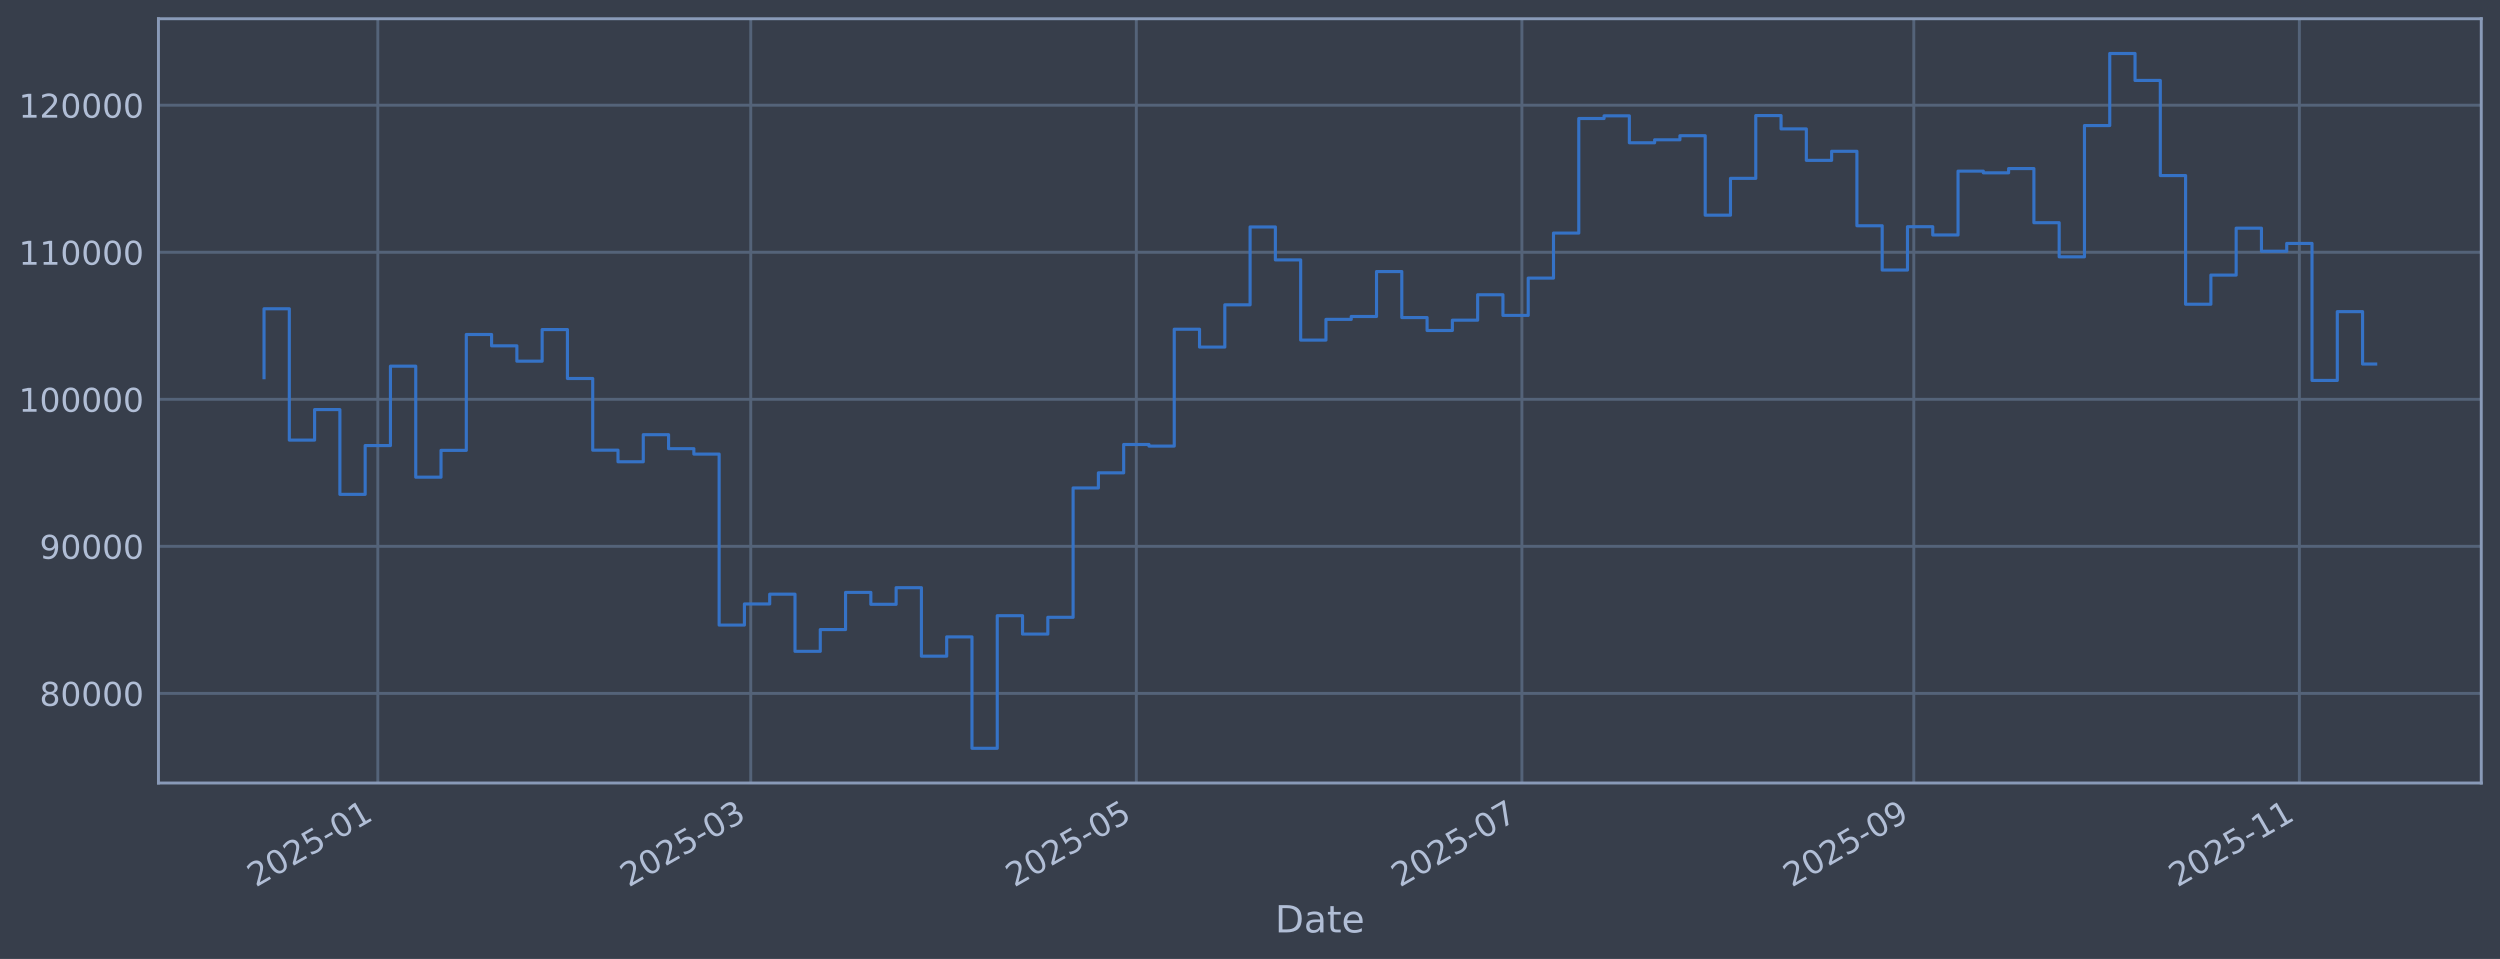
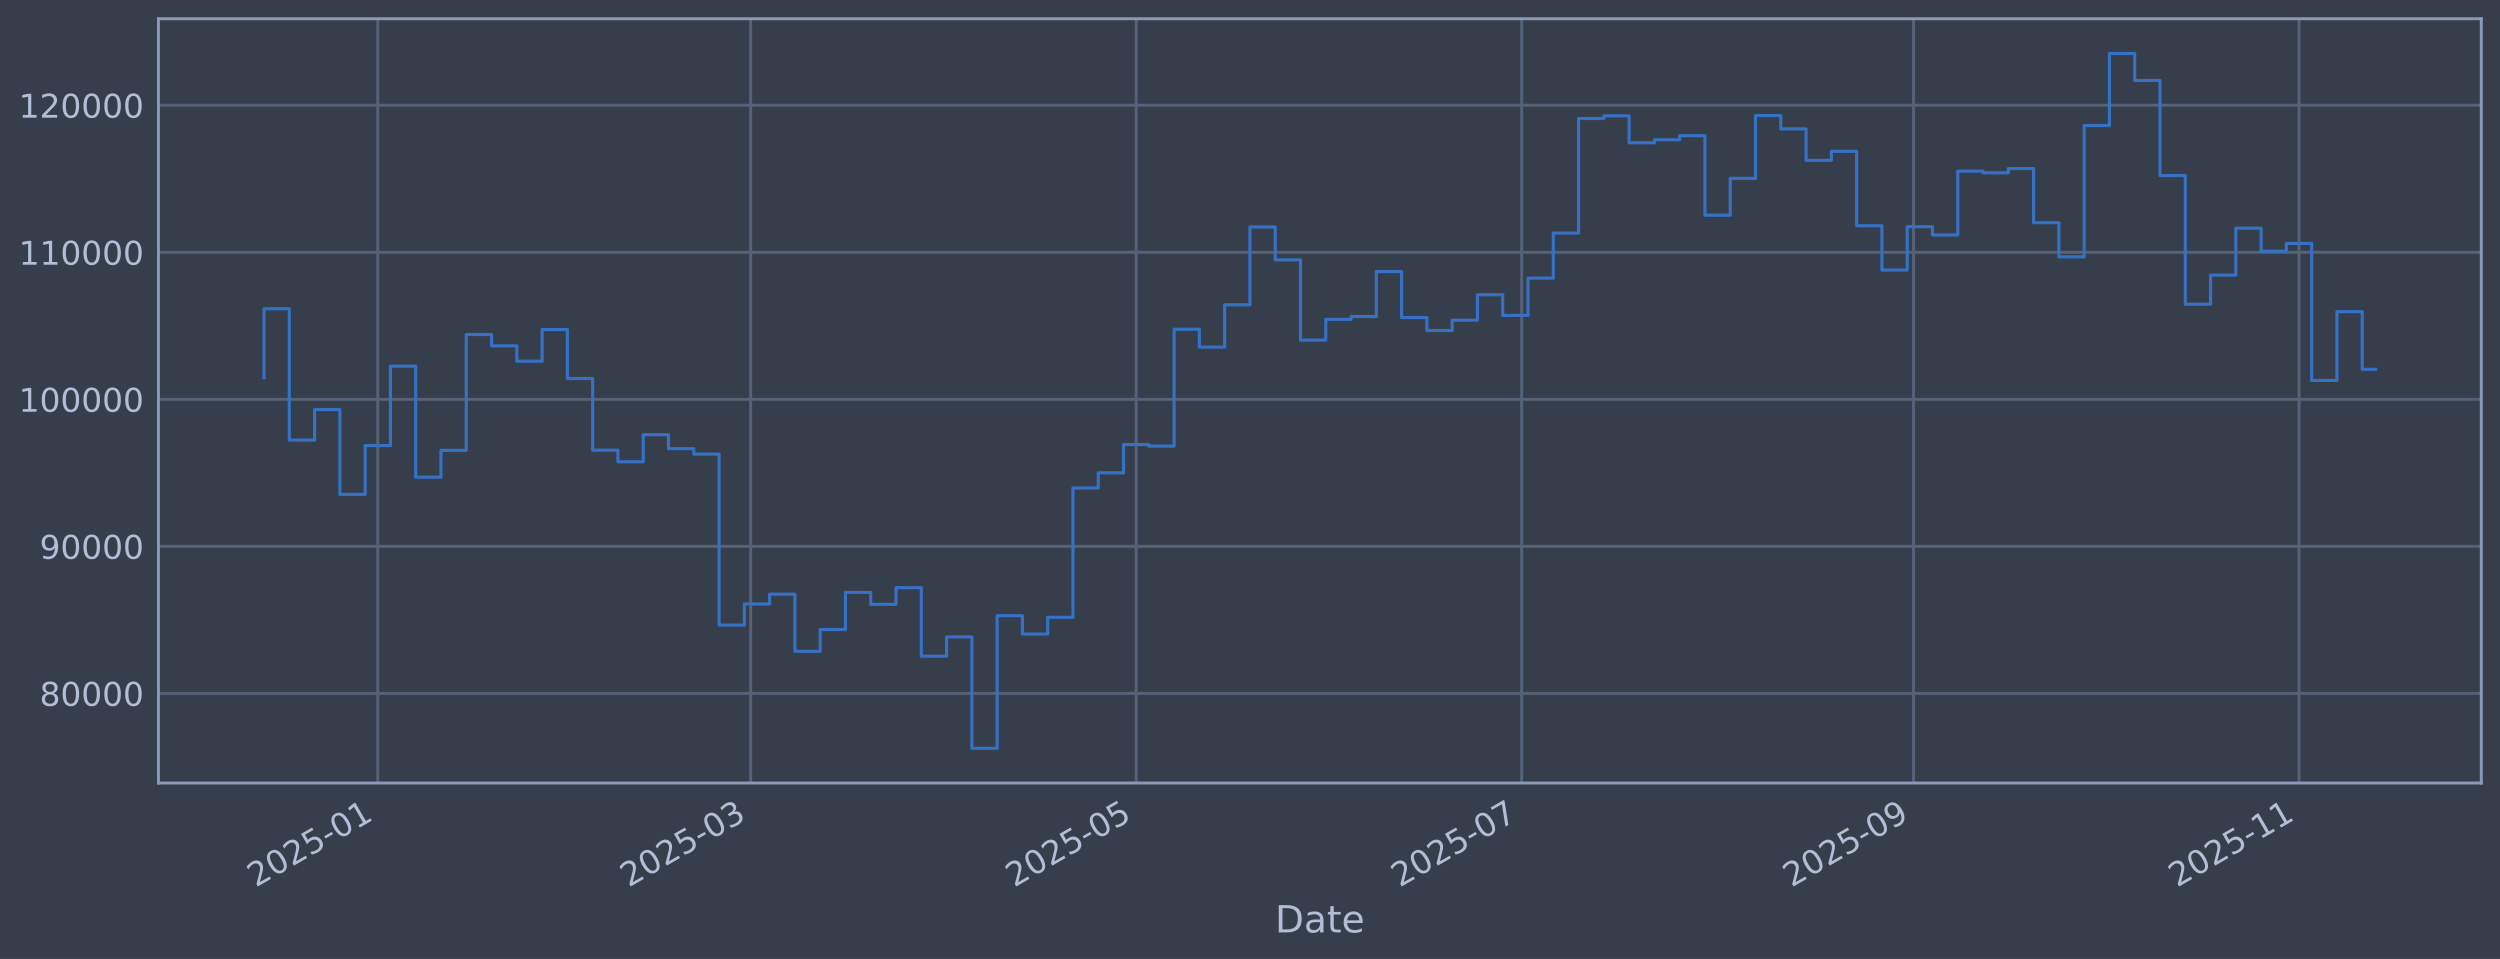
<svg xmlns="http://www.w3.org/2000/svg" xmlns:xlink="http://www.w3.org/1999/xlink" width="960.9pt" height="368.58pt" viewBox="0 0 960.9 368.58" version="1.1">
  <defs>
    <style type="text/css">*{stroke-linejoin: round; stroke-linecap: butt}</style>
  </defs>
  <g id="figure_1">
    <g id="patch_1">
      <path d="M 0 368.58  L 960.9 368.58  L 960.9 0  L 0 0  z " style="fill: #373e4b" />
    </g>
    <g id="axes_1">
      <g id="patch_2">
        <path d="M 60.901 300.96  L 953.701 300.96  L 953.701 7.2  L 60.901 7.2  z " style="fill: #373e4b" />
      </g>
      <g id="matplotlib.axis_1">
        <g id="xtick_1">
          <g id="line2d_1">
-             <path d="M 145.214 300.96  L 145.214 7.2  " clip-path="url(#p57dbcef661)" style="fill: none; stroke: #546379; stroke-width: 1.12; stroke-linecap: square" />
+             <path d="M 145.206 300.96  L 145.206 7.2  " clip-path="url(#p90f24102b6)" style="fill: none; stroke: #546379; stroke-width: 1.12; stroke-linecap: square" />
          </g>
          <g id="line2d_2" />
          <g id="text_1">
-             <g style="fill: #b1bed6" transform="translate(98.31029 341.1745) rotate(-30) scale(0.126 -0.126)">
+             <g style="fill: #b1bed6" transform="translate(98.303 341.1745) rotate(-30) scale(0.126 -0.126)">
              <defs>
                <path id="DejaVuSans-32" d="M 1228 531  L 3431 531  L 3431 0  L 469 0  L 469 531  Q 828 903 1448 1529  Q 2069 2156 2228 2338  Q 2531 2678 2651 2914  Q 2772 3150 2772 3378  Q 2772 3750 2511 3984  Q 2250 4219 1831 4219  Q 1534 4219 1204 4116  Q 875 4013 500 3803  L 500 4441  Q 881 4594 1212 4672  Q 1544 4750 1819 4750  Q 2544 4750 2975 4387  Q 3406 4025 3406 3419  Q 3406 3131 3298 2873  Q 3191 2616 2906 2266  Q 2828 2175 2409 1742  Q 1991 1309 1228 531  z " transform="scale(0.015625)" />
                <path id="DejaVuSans-30" d="M 2034 4250  Q 1547 4250 1301 3770  Q 1056 3291 1056 2328  Q 1056 1369 1301 889  Q 1547 409 2034 409  Q 2525 409 2770 889  Q 3016 1369 3016 2328  Q 3016 3291 2770 3770  Q 2525 4250 2034 4250  z M 2034 4750  Q 2819 4750 3233 4129  Q 3647 3509 3647 2328  Q 3647 1150 3233 529  Q 2819 -91 2034 -91  Q 1250 -91 836 529  Q 422 1150 422 2328  Q 422 3509 836 4129  Q 1250 4750 2034 4750  z " transform="scale(0.015625)" />
                <path id="DejaVuSans-35" d="M 691 4666  L 3169 4666  L 3169 4134  L 1269 4134  L 1269 2991  Q 1406 3038 1543 3061  Q 1681 3084 1819 3084  Q 2600 3084 3056 2656  Q 3513 2228 3513 1497  Q 3513 744 3044 326  Q 2575 -91 1722 -91  Q 1428 -91 1123 -41  Q 819 9 494 109  L 494 744  Q 775 591 1075 516  Q 1375 441 1709 441  Q 2250 441 2565 725  Q 2881 1009 2881 1497  Q 2881 1984 2565 2268  Q 2250 2553 1709 2553  Q 1456 2553 1204 2497  Q 953 2441 691 2322  L 691 4666  z " transform="scale(0.015625)" />
                <path id="DejaVuSans-2d" d="M 313 2009  L 1997 2009  L 1997 1497  L 313 1497  L 313 2009  z " transform="scale(0.015625)" />
                <path id="DejaVuSans-31" d="M 794 531  L 1825 531  L 1825 4091  L 703 3866  L 703 4441  L 1819 4666  L 2450 4666  L 2450 531  L 3481 531  L 3481 0  L 794 0  L 794 531  z " transform="scale(0.015625)" />
              </defs>
              <use xlink:href="#DejaVuSans-32" />
              <use xlink:href="#DejaVuSans-30" transform="translate(63.62305 0)" />
              <use xlink:href="#DejaVuSans-32" transform="translate(127.2461 0)" />
              <use xlink:href="#DejaVuSans-35" transform="translate(190.8691 0)" />
              <use xlink:href="#DejaVuSans-2d" transform="translate(254.4922 0)" />
              <use xlink:href="#DejaVuSans-30" transform="translate(290.5762 0)" />
              <use xlink:href="#DejaVuSans-31" transform="translate(354.1992 0)" />
            </g>
          </g>
        </g>
        <g id="xtick_2">
          <g id="line2d_3">
-             <path d="M 288.555 300.96  L 288.555 7.2  " clip-path="url(#p57dbcef661)" style="fill: none; stroke: #546379; stroke-width: 1.12; stroke-linecap: square" />
+             <path d="M 288.524 300.96  L 288.524 7.2  " clip-path="url(#p90f24102b6)" style="fill: none; stroke: #546379; stroke-width: 1.12; stroke-linecap: square" />
          </g>
          <g id="line2d_4" />
          <g id="text_2">
-             <g style="fill: #b1bed6" transform="translate(241.6516 341.1745) rotate(-30) scale(0.126 -0.126)">
+             <g style="fill: #b1bed6" transform="translate(241.6204 341.1745) rotate(-30) scale(0.126 -0.126)">
              <defs>
                <path id="DejaVuSans-33" d="M 2597 2516  Q 3050 2419 3304 2112  Q 3559 1806 3559 1356  Q 3559 666 3084 287  Q 2609 -91 1734 -91  Q 1441 -91 1130 -33  Q 819 25 488 141  L 488 750  Q 750 597 1062 519  Q 1375 441 1716 441  Q 2309 441 2620 675  Q 2931 909 2931 1356  Q 2931 1769 2642 2001  Q 2353 2234 1838 2234  L 1294 2234  L 1294 2753  L 1863 2753  Q 2328 2753 2575 2939  Q 2822 3125 2822 3475  Q 2822 3834 2567 4026  Q 2313 4219 1838 4219  Q 1578 4219 1281 4162  Q 984 4106 628 3988  L 628 4550  Q 988 4650 1302 4700  Q 1616 4750 1894 4750  Q 2613 4750 3031 4423  Q 3450 4097 3450 3541  Q 3450 3153 3228 2886  Q 3006 2619 2597 2516  z " transform="scale(0.015625)" />
              </defs>
              <use xlink:href="#DejaVuSans-32" />
              <use xlink:href="#DejaVuSans-30" transform="translate(63.62305 0)" />
              <use xlink:href="#DejaVuSans-32" transform="translate(127.2461 0)" />
              <use xlink:href="#DejaVuSans-35" transform="translate(190.8691 0)" />
              <use xlink:href="#DejaVuSans-2d" transform="translate(254.4922 0)" />
              <use xlink:href="#DejaVuSans-30" transform="translate(290.5762 0)" />
              <use xlink:href="#DejaVuSans-33" transform="translate(354.1992 0)" />
            </g>
          </g>
        </g>
        <g id="xtick_3">
          <g id="line2d_5">
-             <path d="M 436.755 300.96  L 436.755 7.2  " clip-path="url(#p57dbcef661)" style="fill: none; stroke: #546379; stroke-width: 1.12; stroke-linecap: square" />
+             <path d="M 436.699 300.96  L 436.699 7.2  " clip-path="url(#p90f24102b6)" style="fill: none; stroke: #546379; stroke-width: 1.12; stroke-linecap: square" />
          </g>
          <g id="line2d_6" />
          <g id="text_3">
-             <g style="fill: #b1bed6" transform="translate(389.8519 341.1745) rotate(-30) scale(0.126 -0.126)">
+             <g style="fill: #b1bed6" transform="translate(389.7961 341.1745) rotate(-30) scale(0.126 -0.126)">
              <use xlink:href="#DejaVuSans-32" />
              <use xlink:href="#DejaVuSans-30" transform="translate(63.62305 0)" />
              <use xlink:href="#DejaVuSans-32" transform="translate(127.2461 0)" />
              <use xlink:href="#DejaVuSans-35" transform="translate(190.8691 0)" />
              <use xlink:href="#DejaVuSans-2d" transform="translate(254.4922 0)" />
              <use xlink:href="#DejaVuSans-30" transform="translate(290.5762 0)" />
              <use xlink:href="#DejaVuSans-35" transform="translate(354.1992 0)" />
            </g>
          </g>
        </g>
        <g id="xtick_4">
          <g id="line2d_7">
-             <path d="M 584.955 300.96  L 584.955 7.2  " clip-path="url(#p57dbcef661)" style="fill: none; stroke: #546379; stroke-width: 1.12; stroke-linecap: square" />
+             <path d="M 584.875 300.96  L 584.875 7.2  " clip-path="url(#p90f24102b6)" style="fill: none; stroke: #546379; stroke-width: 1.12; stroke-linecap: square" />
          </g>
          <g id="line2d_8" />
          <g id="text_4">
-             <g style="fill: #b1bed6" transform="translate(538.0522 341.1745) rotate(-30) scale(0.126 -0.126)">
+             <g style="fill: #b1bed6" transform="translate(537.9717 341.1745) rotate(-30) scale(0.126 -0.126)">
              <defs>
                <path id="DejaVuSans-37" d="M 525 4666  L 3525 4666  L 3525 4397  L 1831 0  L 1172 0  L 2766 4134  L 525 4134  L 525 4666  z " transform="scale(0.015625)" />
              </defs>
              <use xlink:href="#DejaVuSans-32" />
              <use xlink:href="#DejaVuSans-30" transform="translate(63.62305 0)" />
              <use xlink:href="#DejaVuSans-32" transform="translate(127.2461 0)" />
              <use xlink:href="#DejaVuSans-35" transform="translate(190.8691 0)" />
              <use xlink:href="#DejaVuSans-2d" transform="translate(254.4922 0)" />
              <use xlink:href="#DejaVuSans-30" transform="translate(290.5762 0)" />
              <use xlink:href="#DejaVuSans-37" transform="translate(354.1992 0)" />
            </g>
          </g>
        </g>
        <g id="xtick_5">
          <g id="line2d_9">
-             <path d="M 735.585 300.96  L 735.585 7.2  " clip-path="url(#p57dbcef661)" style="fill: none; stroke: #546379; stroke-width: 1.12; stroke-linecap: square" />
+             <path d="M 735.48 300.96  L 735.48 7.2  " clip-path="url(#p90f24102b6)" style="fill: none; stroke: #546379; stroke-width: 1.12; stroke-linecap: square" />
          </g>
          <g id="line2d_10" />
          <g id="text_5">
-             <g style="fill: #b1bed6" transform="translate(688.6821 341.1745) rotate(-30) scale(0.126 -0.126)">
+             <g style="fill: #b1bed6" transform="translate(688.5765 341.1745) rotate(-30) scale(0.126 -0.126)">
              <defs>
                <path id="DejaVuSans-39" d="M 703 97  L 703 672  Q 941 559 1184 500  Q 1428 441 1663 441  Q 2288 441 2617 861  Q 2947 1281 2994 2138  Q 2813 1869 2534 1725  Q 2256 1581 1919 1581  Q 1219 1581 811 2004  Q 403 2428 403 3163  Q 403 3881 828 4315  Q 1253 4750 1959 4750  Q 2769 4750 3195 4129  Q 3622 3509 3622 2328  Q 3622 1225 3098 567  Q 2575 -91 1691 -91  Q 1453 -91 1209 -44  Q 966 3 703 97  z M 1959 2075  Q 2384 2075 2632 2365  Q 2881 2656 2881 3163  Q 2881 3666 2632 3958  Q 2384 4250 1959 4250  Q 1534 4250 1286 3958  Q 1038 3666 1038 3163  Q 1038 2656 1286 2365  Q 1534 2075 1959 2075  z " transform="scale(0.015625)" />
              </defs>
              <use xlink:href="#DejaVuSans-32" />
              <use xlink:href="#DejaVuSans-30" transform="translate(63.62305 0)" />
              <use xlink:href="#DejaVuSans-32" transform="translate(127.2461 0)" />
              <use xlink:href="#DejaVuSans-35" transform="translate(190.8691 0)" />
              <use xlink:href="#DejaVuSans-2d" transform="translate(254.4922 0)" />
              <use xlink:href="#DejaVuSans-30" transform="translate(290.5762 0)" />
              <use xlink:href="#DejaVuSans-39" transform="translate(354.1992 0)" />
            </g>
          </g>
        </g>
        <g id="xtick_6">
          <g id="line2d_11">
-             <path d="M 883.786 300.96  L 883.786 7.2  " clip-path="url(#p57dbcef661)" style="fill: none; stroke: #546379; stroke-width: 1.12; stroke-linecap: square" />
+             <path d="M 883.655 300.96  L 883.655 7.2  " clip-path="url(#p90f24102b6)" style="fill: none; stroke: #546379; stroke-width: 1.12; stroke-linecap: square" />
          </g>
          <g id="line2d_12" />
          <g id="text_6">
-             <g style="fill: #b1bed6" transform="translate(836.8824 341.1745) rotate(-30) scale(0.126 -0.126)">
+             <g style="fill: #b1bed6" transform="translate(836.7521 341.1745) rotate(-30) scale(0.126 -0.126)">
              <use xlink:href="#DejaVuSans-32" />
              <use xlink:href="#DejaVuSans-30" transform="translate(63.62305 0)" />
              <use xlink:href="#DejaVuSans-32" transform="translate(127.2461 0)" />
              <use xlink:href="#DejaVuSans-35" transform="translate(190.8691 0)" />
              <use xlink:href="#DejaVuSans-2d" transform="translate(254.4922 0)" />
              <use xlink:href="#DejaVuSans-31" transform="translate(290.5762 0)" />
              <use xlink:href="#DejaVuSans-31" transform="translate(354.1992 0)" />
            </g>
          </g>
        </g>
        <g id="text_7">
          <g style="fill: #b1bed6" transform="translate(490.0914 358.3856) scale(0.144 -0.144)">
            <defs>
              <path id="DejaVuSans-44" d="M 1259 4147  L 1259 519  L 2022 519  Q 2988 519 3436 956  Q 3884 1394 3884 2338  Q 3884 3275 3436 3711  Q 2988 4147 2022 4147  L 1259 4147  z M 628 4666  L 1925 4666  Q 3281 4666 3915 4102  Q 4550 3538 4550 2338  Q 4550 1131 3912 565  Q 3275 0 1925 0  L 628 0  L 628 4666  z " transform="scale(0.015625)" />
              <path id="DejaVuSans-61" d="M 2194 1759  Q 1497 1759 1228 1600  Q 959 1441 959 1056  Q 959 750 1161 570  Q 1363 391 1709 391  Q 2188 391 2477 730  Q 2766 1069 2766 1631  L 2766 1759  L 2194 1759  z M 3341 1997  L 3341 0  L 2766 0  L 2766 531  Q 2569 213 2275 61  Q 1981 -91 1556 -91  Q 1019 -91 701 211  Q 384 513 384 1019  Q 384 1609 779 1909  Q 1175 2209 1959 2209  L 2766 2209  L 2766 2266  Q 2766 2663 2505 2880  Q 2244 3097 1772 3097  Q 1472 3097 1187 3025  Q 903 2953 641 2809  L 641 3341  Q 956 3463 1253 3523  Q 1550 3584 1831 3584  Q 2591 3584 2966 3190  Q 3341 2797 3341 1997  z " transform="scale(0.015625)" />
              <path id="DejaVuSans-74" d="M 1172 4494  L 1172 3500  L 2356 3500  L 2356 3053  L 1172 3053  L 1172 1153  Q 1172 725 1289 603  Q 1406 481 1766 481  L 2356 481  L 2356 0  L 1766 0  Q 1100 0 847 248  Q 594 497 594 1153  L 594 3053  L 172 3053  L 172 3500  L 594 3500  L 594 4494  L 1172 4494  z " transform="scale(0.015625)" />
              <path id="DejaVuSans-65" d="M 3597 1894  L 3597 1613  L 953 1613  Q 991 1019 1311 708  Q 1631 397 2203 397  Q 2534 397 2845 478  Q 3156 559 3463 722  L 3463 178  Q 3153 47 2828 -22  Q 2503 -91 2169 -91  Q 1331 -91 842 396  Q 353 884 353 1716  Q 353 2575 817 3079  Q 1281 3584 2069 3584  Q 2775 3584 3186 3129  Q 3597 2675 3597 1894  z M 3022 2063  Q 3016 2534 2758 2815  Q 2500 3097 2075 3097  Q 1594 3097 1305 2825  Q 1016 2553 972 2059  L 3022 2063  z " transform="scale(0.015625)" />
            </defs>
            <use xlink:href="#DejaVuSans-44" />
            <use xlink:href="#DejaVuSans-61" transform="translate(77.00195 0)" />
            <use xlink:href="#DejaVuSans-74" transform="translate(138.2812 0)" />
            <use xlink:href="#DejaVuSans-65" transform="translate(177.4902 0)" />
          </g>
        </g>
      </g>
      <g id="matplotlib.axis_2">
        <g id="ytick_1">
          <g id="line2d_13">
-             <path d="M 60.901 266.507  L 953.701 266.507  " clip-path="url(#p57dbcef661)" style="fill: none; stroke: #546379; stroke-width: 1.12; stroke-linecap: square" />
+             <path d="M 60.901 266.507  L 953.701 266.507  " clip-path="url(#p90f24102b6)" style="fill: none; stroke: #546379; stroke-width: 1.12; stroke-linecap: square" />
          </g>
          <g id="line2d_14" />
          <g id="text_8">
            <g style="fill: #b1bed6" transform="translate(15.21675 271.2944) scale(0.126 -0.126)">
              <defs>
                <path id="DejaVuSans-38" d="M 2034 2216  Q 1584 2216 1326 1975  Q 1069 1734 1069 1313  Q 1069 891 1326 650  Q 1584 409 2034 409  Q 2484 409 2743 651  Q 3003 894 3003 1313  Q 3003 1734 2745 1975  Q 2488 2216 2034 2216  z M 1403 2484  Q 997 2584 770 2862  Q 544 3141 544 3541  Q 544 4100 942 4425  Q 1341 4750 2034 4750  Q 2731 4750 3128 4425  Q 3525 4100 3525 3541  Q 3525 3141 3298 2862  Q 3072 2584 2669 2484  Q 3125 2378 3379 2068  Q 3634 1759 3634 1313  Q 3634 634 3220 271  Q 2806 -91 2034 -91  Q 1263 -91 848 271  Q 434 634 434 1313  Q 434 1759 690 2068  Q 947 2378 1403 2484  z M 1172 3481  Q 1172 3119 1398 2916  Q 1625 2713 2034 2713  Q 2441 2713 2670 2916  Q 2900 3119 2900 3481  Q 2900 3844 2670 4047  Q 2441 4250 2034 4250  Q 1625 4250 1398 4047  Q 1172 3844 1172 3481  z " transform="scale(0.015625)" />
              </defs>
              <use xlink:href="#DejaVuSans-38" />
              <use xlink:href="#DejaVuSans-30" transform="translate(63.62305 0)" />
              <use xlink:href="#DejaVuSans-30" transform="translate(127.2461 0)" />
              <use xlink:href="#DejaVuSans-30" transform="translate(190.8691 0)" />
              <use xlink:href="#DejaVuSans-30" transform="translate(254.4922 0)" />
            </g>
          </g>
        </g>
        <g id="ytick_2">
          <g id="line2d_15">
-             <path d="M 60.901 209.991  L 953.701 209.991  " clip-path="url(#p57dbcef661)" style="fill: none; stroke: #546379; stroke-width: 1.12; stroke-linecap: square" />
+             <path d="M 60.901 209.991  L 953.701 209.991  " clip-path="url(#p90f24102b6)" style="fill: none; stroke: #546379; stroke-width: 1.12; stroke-linecap: square" />
          </g>
          <g id="line2d_16" />
          <g id="text_9">
            <g style="fill: #b1bed6" transform="translate(15.21675 214.7784) scale(0.126 -0.126)">
              <use xlink:href="#DejaVuSans-39" />
              <use xlink:href="#DejaVuSans-30" transform="translate(63.62305 0)" />
              <use xlink:href="#DejaVuSans-30" transform="translate(127.2461 0)" />
              <use xlink:href="#DejaVuSans-30" transform="translate(190.8691 0)" />
              <use xlink:href="#DejaVuSans-30" transform="translate(254.4922 0)" />
            </g>
          </g>
        </g>
        <g id="ytick_3">
          <g id="line2d_17">
-             <path d="M 60.901 153.475  L 953.701 153.475  " clip-path="url(#p57dbcef661)" style="fill: none; stroke: #546379; stroke-width: 1.12; stroke-linecap: square" />
+             <path d="M 60.901 153.475  L 953.701 153.475  " clip-path="url(#p90f24102b6)" style="fill: none; stroke: #546379; stroke-width: 1.12; stroke-linecap: square" />
          </g>
          <g id="line2d_18" />
          <g id="text_10">
            <g style="fill: #b1bed6" transform="translate(7.2 158.2624) scale(0.126 -0.126)">
              <use xlink:href="#DejaVuSans-31" />
              <use xlink:href="#DejaVuSans-30" transform="translate(63.62305 0)" />
              <use xlink:href="#DejaVuSans-30" transform="translate(127.2461 0)" />
              <use xlink:href="#DejaVuSans-30" transform="translate(190.8691 0)" />
              <use xlink:href="#DejaVuSans-30" transform="translate(254.4922 0)" />
              <use xlink:href="#DejaVuSans-30" transform="translate(318.1152 0)" />
            </g>
          </g>
        </g>
        <g id="ytick_4">
          <g id="line2d_19">
-             <path d="M 60.901 96.959  L 953.701 96.959  " clip-path="url(#p57dbcef661)" style="fill: none; stroke: #546379; stroke-width: 1.12; stroke-linecap: square" />
+             <path d="M 60.901 96.959  L 953.701 96.959  " clip-path="url(#p90f24102b6)" style="fill: none; stroke: #546379; stroke-width: 1.12; stroke-linecap: square" />
          </g>
          <g id="line2d_20" />
          <g id="text_11">
            <g style="fill: #b1bed6" transform="translate(7.2 101.7464) scale(0.126 -0.126)">
              <use xlink:href="#DejaVuSans-31" />
              <use xlink:href="#DejaVuSans-31" transform="translate(63.62305 0)" />
              <use xlink:href="#DejaVuSans-30" transform="translate(127.2461 0)" />
              <use xlink:href="#DejaVuSans-30" transform="translate(190.8691 0)" />
              <use xlink:href="#DejaVuSans-30" transform="translate(254.4922 0)" />
              <use xlink:href="#DejaVuSans-30" transform="translate(318.1152 0)" />
            </g>
          </g>
        </g>
        <g id="ytick_5">
          <g id="line2d_21">
-             <path d="M 60.901 40.443  L 953.701 40.443  " clip-path="url(#p57dbcef661)" style="fill: none; stroke: #546379; stroke-width: 1.12; stroke-linecap: square" />
+             <path d="M 60.901 40.443  L 953.701 40.443  " clip-path="url(#p90f24102b6)" style="fill: none; stroke: #546379; stroke-width: 1.12; stroke-linecap: square" />
          </g>
          <g id="line2d_22" />
          <g id="text_12">
            <g style="fill: #b1bed6" transform="translate(7.2 45.23038) scale(0.126 -0.126)">
              <use xlink:href="#DejaVuSans-31" />
              <use xlink:href="#DejaVuSans-32" transform="translate(63.62305 0)" />
              <use xlink:href="#DejaVuSans-30" transform="translate(127.2461 0)" />
              <use xlink:href="#DejaVuSans-30" transform="translate(190.8691 0)" />
              <use xlink:href="#DejaVuSans-30" transform="translate(254.4922 0)" />
              <use xlink:href="#DejaVuSans-30" transform="translate(318.1152 0)" />
            </g>
          </g>
        </g>
      </g>
      <g id="line2d_23">
-         <path d="M 101.482 145.181  L 101.482 118.684  L 111.2 118.684  L 111.2 169.15  L 120.918 169.15  L 120.918 157.431  L 130.636 157.431  L 130.636 190.005  L 140.355 190.005  L 140.355 171.257  L 150.073 171.257  L 150.073 140.741  L 159.791 140.741  L 159.791 183.414  L 169.509 183.414  L 169.509 173.103  L 179.227 173.103  L 179.227 128.558  L 188.945 128.558  L 188.945 132.92  L 198.663 132.92  L 198.663 138.823  L 208.381 138.823  L 208.381 126.664  L 218.099 126.664  L 218.099 145.48  L 227.817 145.48  L 227.817 173.026  L 237.535 173.026  L 237.535 177.483  L 247.253 177.483  L 247.253 167.075  L 256.971 167.075  L 256.971 172.449  L 266.689 172.449  L 266.689 174.529  L 276.407 174.529  L 276.407 240.251  L 286.125 240.251  L 286.125 232.136  L 295.843 232.136  L 295.843 228.384  L 305.561 228.384  L 305.561 250.348  L 315.28 250.348  L 315.28 241.982  L 324.998 241.982  L 324.998 227.695  L 334.716 227.695  L 334.716 232.275  L 344.434 232.275  L 344.434 225.885  L 354.152 225.885  L 354.152 252.202  L 363.87 252.202  L 363.87 244.794  L 373.588 244.794  L 373.588 287.607  L 383.306 287.607  L 383.306 236.648  L 393.024 236.648  L 393.024 243.711  L 402.742 243.711  L 402.742 237.274  L 412.46 237.274  L 412.46 187.55  L 422.178 187.55  L 422.178 181.744  L 431.896 181.744  L 431.896 170.843  L 441.614 170.843  L 441.614 171.457  L 451.332 171.457  L 451.332 126.538  L 461.05 126.538  L 461.05 133.4  L 470.768 133.4  L 470.768 117.165  L 480.486 117.165  L 480.486 87.226  L 490.204 87.226  L 490.204 99.891  L 499.923 99.891  L 499.923 130.713  L 509.641 130.713  L 509.641 122.762  L 519.359 122.762  L 519.359 121.64  L 529.077 121.64  L 529.077 104.371  L 538.795 104.371  L 538.795 122.06  L 548.513 122.06  L 548.513 127.024  L 558.231 127.024  L 558.231 123.068  L 567.949 123.068  L 567.949 113.291  L 577.667 113.291  L 577.667 121.228  L 587.385 121.228  L 587.385 106.889  L 597.103 106.889  L 597.103 89.583  L 606.821 89.583  L 606.821 45.556  L 616.539 45.556  L 616.539 44.53  L 626.257 44.53  L 626.257 54.873  L 635.975 54.873  L 635.975 53.734  L 645.693 53.734  L 645.693 52.167  L 655.411 52.167  L 655.411 82.708  L 665.129 82.708  L 665.129 68.563  L 674.847 68.563  L 674.847 44.425  L 684.566 44.425  L 684.566 49.554  L 694.284 49.554  L 694.284 61.631  L 704.002 61.631  L 704.002 58.15  L 713.72 58.15  L 713.72 86.767  L 723.438 86.767  L 723.438 103.793  L 733.156 103.793  L 733.156 87.139  L 742.874 87.139  L 742.874 90.316  L 752.592 90.316  L 752.592 65.776  L 762.31 65.776  L 762.31 66.427  L 772.028 66.427  L 772.028 64.794  L 781.746 64.794  L 781.746 85.598  L 791.464 85.598  L 791.464 98.718  L 801.182 98.718  L 801.182 48.256  L 810.9 48.256  L 810.9 20.553  L 820.618 20.553  L 820.618 30.924  L 830.336 30.924  L 830.336 67.478  L 840.054 67.478  L 840.054 116.932  L 849.772 116.932  L 849.772 105.73  L 859.491 105.73  L 859.491 87.704  L 869.209 87.704  L 869.209 96.572  L 878.927 96.572  L 878.927 93.557  L 888.645 93.557  L 888.645 146.227  L 898.363 146.227  L 898.363 119.779  L 908.081 119.779  L 908.081 139.918  L 913.119 139.918  L 913.119 139.918  " clip-path="url(#p57dbcef661)" style="fill: none; stroke: #3572c6; stroke-width: 1.2; stroke-linecap: square" />
+         <path d="M 101.482 145.181  L 101.482 118.684  L 111.199 118.684  L 111.199 169.15  L 120.915 169.15  L 120.915 157.431  L 130.632 157.431  L 130.632 190.005  L 140.348 190.005  L 140.348 171.257  L 150.064 171.257  L 150.064 140.741  L 159.781 140.741  L 159.781 183.414  L 169.497 183.414  L 169.497 173.103  L 179.214 173.103  L 179.214 128.558  L 188.93 128.558  L 188.93 132.92  L 198.647 132.92  L 198.647 138.823  L 208.363 138.823  L 208.363 126.664  L 218.08 126.664  L 218.08 145.48  L 227.796 145.48  L 227.796 173.026  L 237.512 173.026  L 237.512 177.483  L 247.229 177.483  L 247.229 167.075  L 256.945 167.075  L 256.945 172.449  L 266.662 172.449  L 266.662 174.529  L 276.378 174.529  L 276.378 240.251  L 286.095 240.251  L 286.095 232.136  L 295.811 232.136  L 295.811 228.384  L 305.527 228.384  L 305.527 250.348  L 315.244 250.348  L 315.244 241.982  L 324.96 241.982  L 324.96 227.695  L 334.677 227.695  L 334.677 232.275  L 344.393 232.275  L 344.393 225.885  L 354.11 225.885  L 354.11 252.202  L 363.826 252.202  L 363.826 244.794  L 373.543 244.794  L 373.543 287.607  L 383.259 287.607  L 383.259 236.648  L 392.975 236.648  L 392.975 243.711  L 402.692 243.711  L 402.692 237.274  L 412.408 237.274  L 412.408 187.55  L 422.125 187.55  L 422.125 181.744  L 431.841 181.744  L 431.841 170.843  L 441.558 170.843  L 441.558 171.457  L 451.274 171.457  L 451.274 126.538  L 460.99 126.538  L 460.99 133.4  L 470.707 133.4  L 470.707 117.165  L 480.423 117.165  L 480.423 87.226  L 490.14 87.226  L 490.14 99.891  L 499.856 99.891  L 499.856 130.713  L 509.573 130.713  L 509.573 122.762  L 519.289 122.762  L 519.289 121.64  L 529.005 121.64  L 529.005 104.371  L 538.722 104.371  L 538.722 122.06  L 548.438 122.06  L 548.438 127.024  L 558.155 127.024  L 558.155 123.068  L 567.871 123.068  L 567.871 113.291  L 577.588 113.291  L 577.588 121.228  L 587.304 121.228  L 587.304 106.889  L 597.021 106.889  L 597.021 89.583  L 606.737 89.583  L 606.737 45.556  L 616.453 45.556  L 616.453 44.53  L 626.17 44.53  L 626.17 54.873  L 635.886 54.873  L 635.886 53.734  L 645.603 53.734  L 645.603 52.167  L 655.319 52.167  L 655.319 82.708  L 665.036 82.708  L 665.036 68.563  L 674.752 68.563  L 674.752 44.425  L 684.468 44.425  L 684.468 49.554  L 694.185 49.554  L 694.185 61.631  L 703.901 61.631  L 703.901 58.15  L 713.618 58.15  L 713.618 86.767  L 723.334 86.767  L 723.334 103.793  L 733.051 103.793  L 733.051 87.139  L 742.767 87.139  L 742.767 90.316  L 752.484 90.316  L 752.484 65.776  L 762.2 65.776  L 762.2 66.427  L 771.916 66.427  L 771.916 64.794  L 781.633 64.794  L 781.633 85.598  L 791.349 85.598  L 791.349 98.718  L 801.066 98.718  L 801.066 48.256  L 810.782 48.256  L 810.782 20.553  L 820.499 20.553  L 820.499 30.924  L 830.215 30.924  L 830.215 67.478  L 839.931 67.478  L 839.931 116.932  L 849.648 116.932  L 849.648 105.73  L 859.364 105.73  L 859.364 87.704  L 869.081 87.704  L 869.081 96.572  L 878.797 96.572  L 878.797 93.557  L 888.514 93.557  L 888.514 146.227  L 898.23 146.227  L 898.23 119.779  L 907.946 119.779  L 907.946 141.947  L 913.119 141.947  L 913.119 141.947  " clip-path="url(#p90f24102b6)" style="fill: none; stroke: #3572c6; stroke-width: 1.2; stroke-linecap: square" />
      </g>
      <g id="patch_3">
        <path d="M 60.901 300.96  L 60.901 7.2  " style="fill: none; stroke: #899ab8; stroke-width: 1.12; stroke-linejoin: miter; stroke-linecap: square" />
      </g>
      <g id="patch_4">
        <path d="M 953.701 300.96  L 953.701 7.2  " style="fill: none; stroke: #899ab8; stroke-width: 1.12; stroke-linejoin: miter; stroke-linecap: square" />
      </g>
      <g id="patch_5">
        <path d="M 60.901 300.96  L 953.701 300.96  " style="fill: none; stroke: #899ab8; stroke-width: 1.12; stroke-linejoin: miter; stroke-linecap: square" />
      </g>
      <g id="patch_6">
        <path d="M 60.901 7.2  L 953.701 7.2  " style="fill: none; stroke: #899ab8; stroke-width: 1.12; stroke-linejoin: miter; stroke-linecap: square" />
      </g>
    </g>
  </g>
  <defs>
-     <clipPath id="p57dbcef661">
+     <clipPath id="p90f24102b6">
      <rect x="60.901" y="7.2" width="892.8" height="293.76" />
    </clipPath>
  </defs>
</svg>
